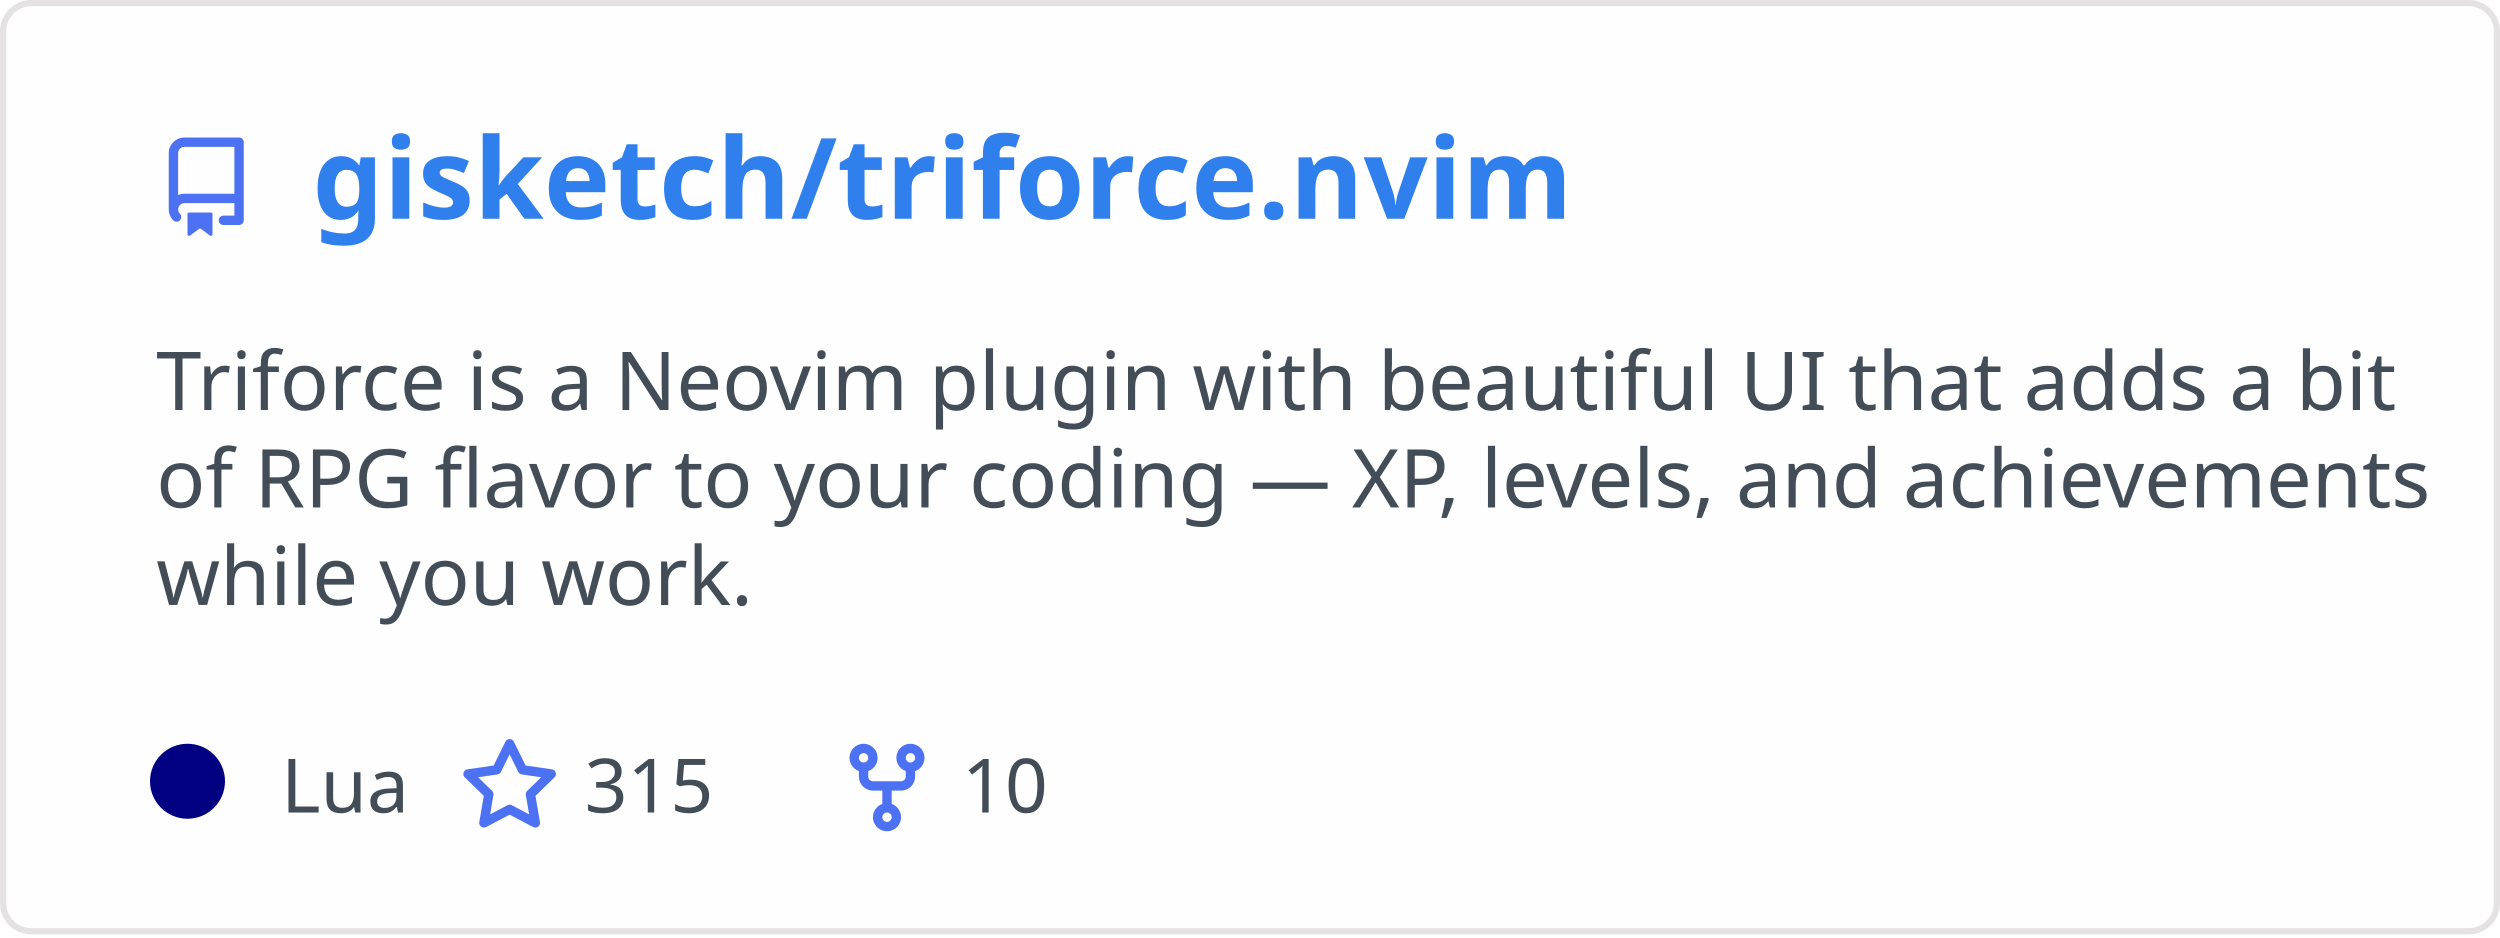
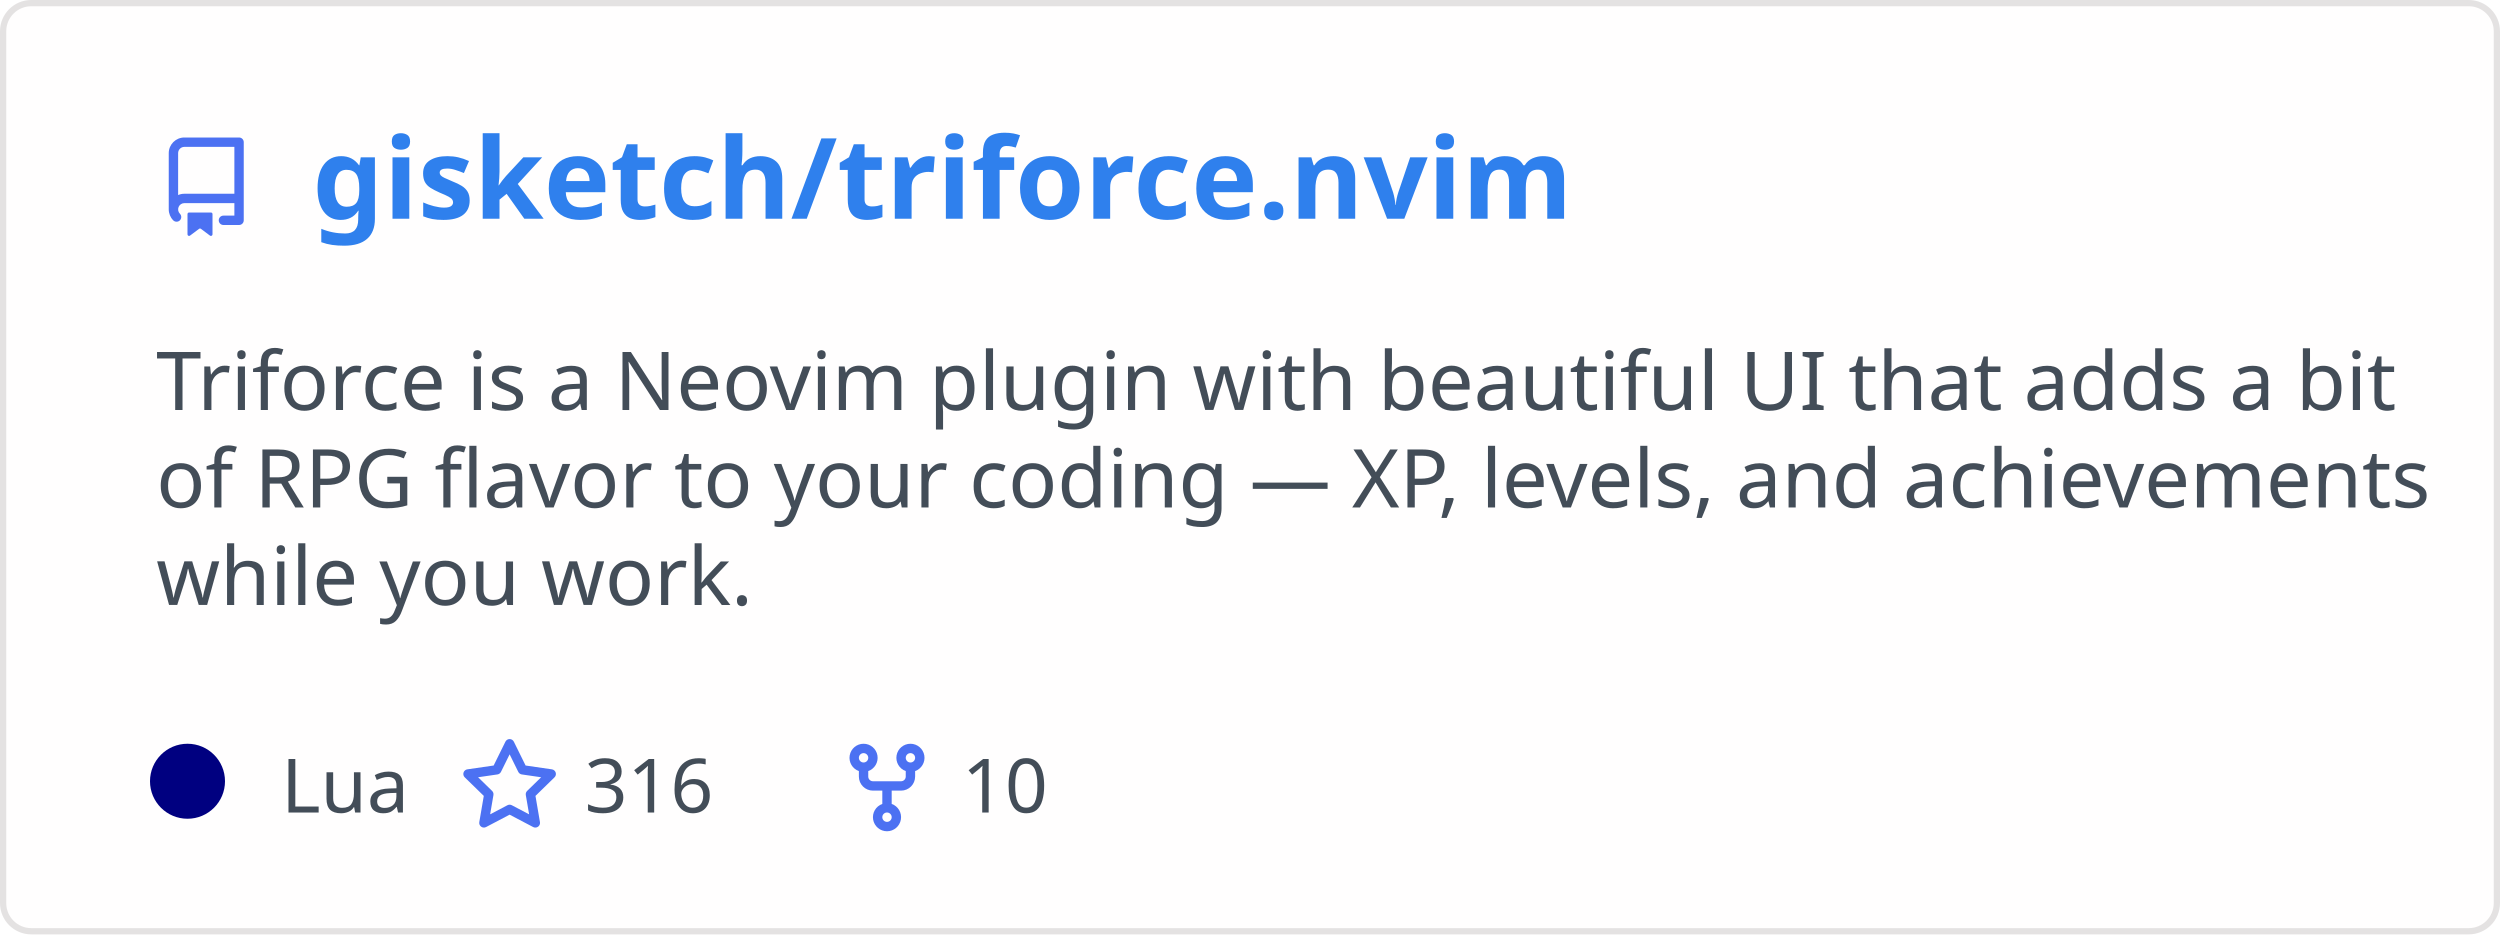
<svg xmlns="http://www.w3.org/2000/svg" width="400" height="150" viewBox="0 0 400 150" fill="none" role="img" aria-labelledby="descId">
  <style>
          .header {
            font: 600 18px 'Segoe UI', Ubuntu, Sans-Serif;
            fill: #2f80ed;
            animation: fadeInAnimation 0.8s ease-in-out forwards;
          }
          @supports(-moz-appearance: auto) {
            /* Selector detects Firefox */
            .header { font-size: 15.5px; }
          }
          
    .description {
      font: 400 13px 'Segoe UI', Ubuntu, Sans-Serif;fill: #434d58;
      
    }
    .gray { font: 400 12px 'Segoe UI', Ubuntu, Sans-Serif; fill: #434d58 }
    .badge { font: 600 11px 'Segoe UI', Ubuntu, Sans-Serif; }
    .badge rect { opacity: 0.2; stroke: #434d58 }
    .badge text { fill: #434d58 }

    .stat { font: 400 12px 'Segoe UI', Ubuntu, Sans-Serif; fill: #434d58 }
    .stagger {
      opacity: 0;
      animation: fadeInAnimation 0.3s ease-in-out forwards;
    }
    .not_bold { font-weight: 400 }
    .bold { font-weight: 700 }
    .icon {
      fill: #4c71f2;
      display: block;
    }
  
          

          
      /* Animations */
      @keyframes scaleInAnimation {
        from {
          transform: translate(-5px, 5px) scale(0);
        }
        to {
          transform: translate(-5px, 5px) scale(1);
        }
      }
      @keyframes fadeInAnimation {
        from {
          opacity: 0;
        }
        to {
          opacity: 1;
        }
      }
    
          * { animation-duration: 0s !important; animation-delay: 0s !important; }
        </style>
  <defs>
          
          
        </defs>
  <rect data-testid="card-bg" class="card-bg" x="0.5" y="0.5" rx="4.5" height="99%" stroke="#e4e2e2" width="399" fill="#fffefe" stroke-opacity="1" />
  <g data-testid="card-title" transform="translate(25, 35)">
    <g transform="translate(0, 0)">
      <svg class="icon" x="0" y="-13" viewBox="0 0 16 16" version="1.1" width="16" height="16">
        <path fill-rule="evenodd" d="M2 2.5A2.5 2.5 0 014.5 0h8.75a.75.75 0 01.75.75v12.5a.75.75 0 01-.75.75h-2.5a.75.75 0 110-1.5h1.75v-2h-8a1 1 0 00-.714 1.7.75.75 0 01-1.072 1.05A2.495 2.495 0 012 11.5v-9zm10.5-1V9h-8c-.356 0-.694.074-1 .208V2.5a1 1 0 011-1h8zM5 12.25v3.25a.25.25 0 00.4.2l1.45-1.087a.25.25 0 01.3 0L8.6 15.7a.25.25 0 00.4-.2v-3.25a.25.25 0 00-.25-.25h-3.5a.25.25 0 00-.25.25z" />
      </svg>
    </g>
    <g transform="translate(25, 0)">
      <text x="0" y="0" class="header" data-testid="header">gisketch/triforce.nvim</text>
    </g>
  </g>
  <g data-testid="main-card-body" transform="translate(0, 55)">
    <text class="description" x="25" y="-5">
      <tspan dy="1.2em" x="25">Triforce is a Neovim plugin with beautiful UI that adds a bit</tspan>
      <tspan dy="1.2em" x="25">of RPG flavor to your coding — XP, levels, and achievements</tspan>
      <tspan dy="1.2em" x="25">while you work.</tspan>
    </text>
    <g transform="translate(30, 75)">
      <g transform="translate(0, 0)">
        <g data-testid="primary-lang">
          <circle data-testid="lang-color" cx="0" cy="-5" r="6" fill="#000080" />
          <text data-testid="lang-name" class="gray" x="15">Lua</text>
        </g>
      </g>
      <g transform="translate(43.54, 0)">
        <g transform="translate(0, 0)">
          <svg class="icon" y="-12" viewBox="0 0 16 16" version="1.1" width="16" height="16">
            <path fill-rule="evenodd" d="M8 .25a.75.75 0 01.673.418l1.882 3.815 4.21.612a.75.75 0 01.416 1.279l-3.046 2.97.719 4.192a.75.75 0 01-1.088.791L8 12.347l-3.766 1.98a.75.75 0 01-1.088-.79l.72-4.194L.818 6.374a.75.75 0 01.416-1.28l4.21-.611L7.327.668A.75.75 0 018 .25zm0 2.445L6.615 5.5a.75.75 0 01-.564.41l-3.097.45 2.24 2.184a.75.75 0 01.216.664l-.528 3.084 2.769-1.456a.75.75 0 01.698 0l2.77 1.456-.53-3.084a.75.75 0 01.216-.664l2.24-2.183-3.096-.45a.75.75 0 01-.564-.41L8 2.694v.001z" />
          </svg>
        </g>
        <g transform="translate(20, 0)">
-           <text data-testid="stargazers" class="gray">315</text>
+           <text data-testid="stargazers" class="gray">316</text>
        </g>
      </g>
      <g transform="translate(103.92, 0)">
        <g transform="translate(0, 0)">
          <svg class="icon" y="-12" viewBox="0 0 16 16" version="1.1" width="16" height="16">
            <path fill-rule="evenodd" d="M5 3.25a.75.75 0 11-1.5 0 .75.75 0 011.5 0zm0 2.122a2.25 2.25 0 10-1.5 0v.878A2.25 2.25 0 005.75 8.5h1.5v2.128a2.251 2.251 0 101.5 0V8.5h1.5a2.25 2.25 0 002.25-2.25v-.878a2.25 2.25 0 10-1.5 0v.878a.75.75 0 01-.75.75h-4.5A.75.75 0 015 6.25v-.878zm3.75 7.378a.75.75 0 11-1.5 0 .75.75 0 011.5 0zm3-8.75a.75.75 0 100-1.5.75.75 0 000 1.5z" />
          </svg>
        </g>
        <g transform="translate(20, 0)">
          <text data-testid="forkcount" class="gray">10</text>
        </g>
      </g>
    </g>
    <svg x="0" y="0">
      <g transform="translate(-3, 98)">
      
    </g>
    </svg>
  </g>
</svg>
